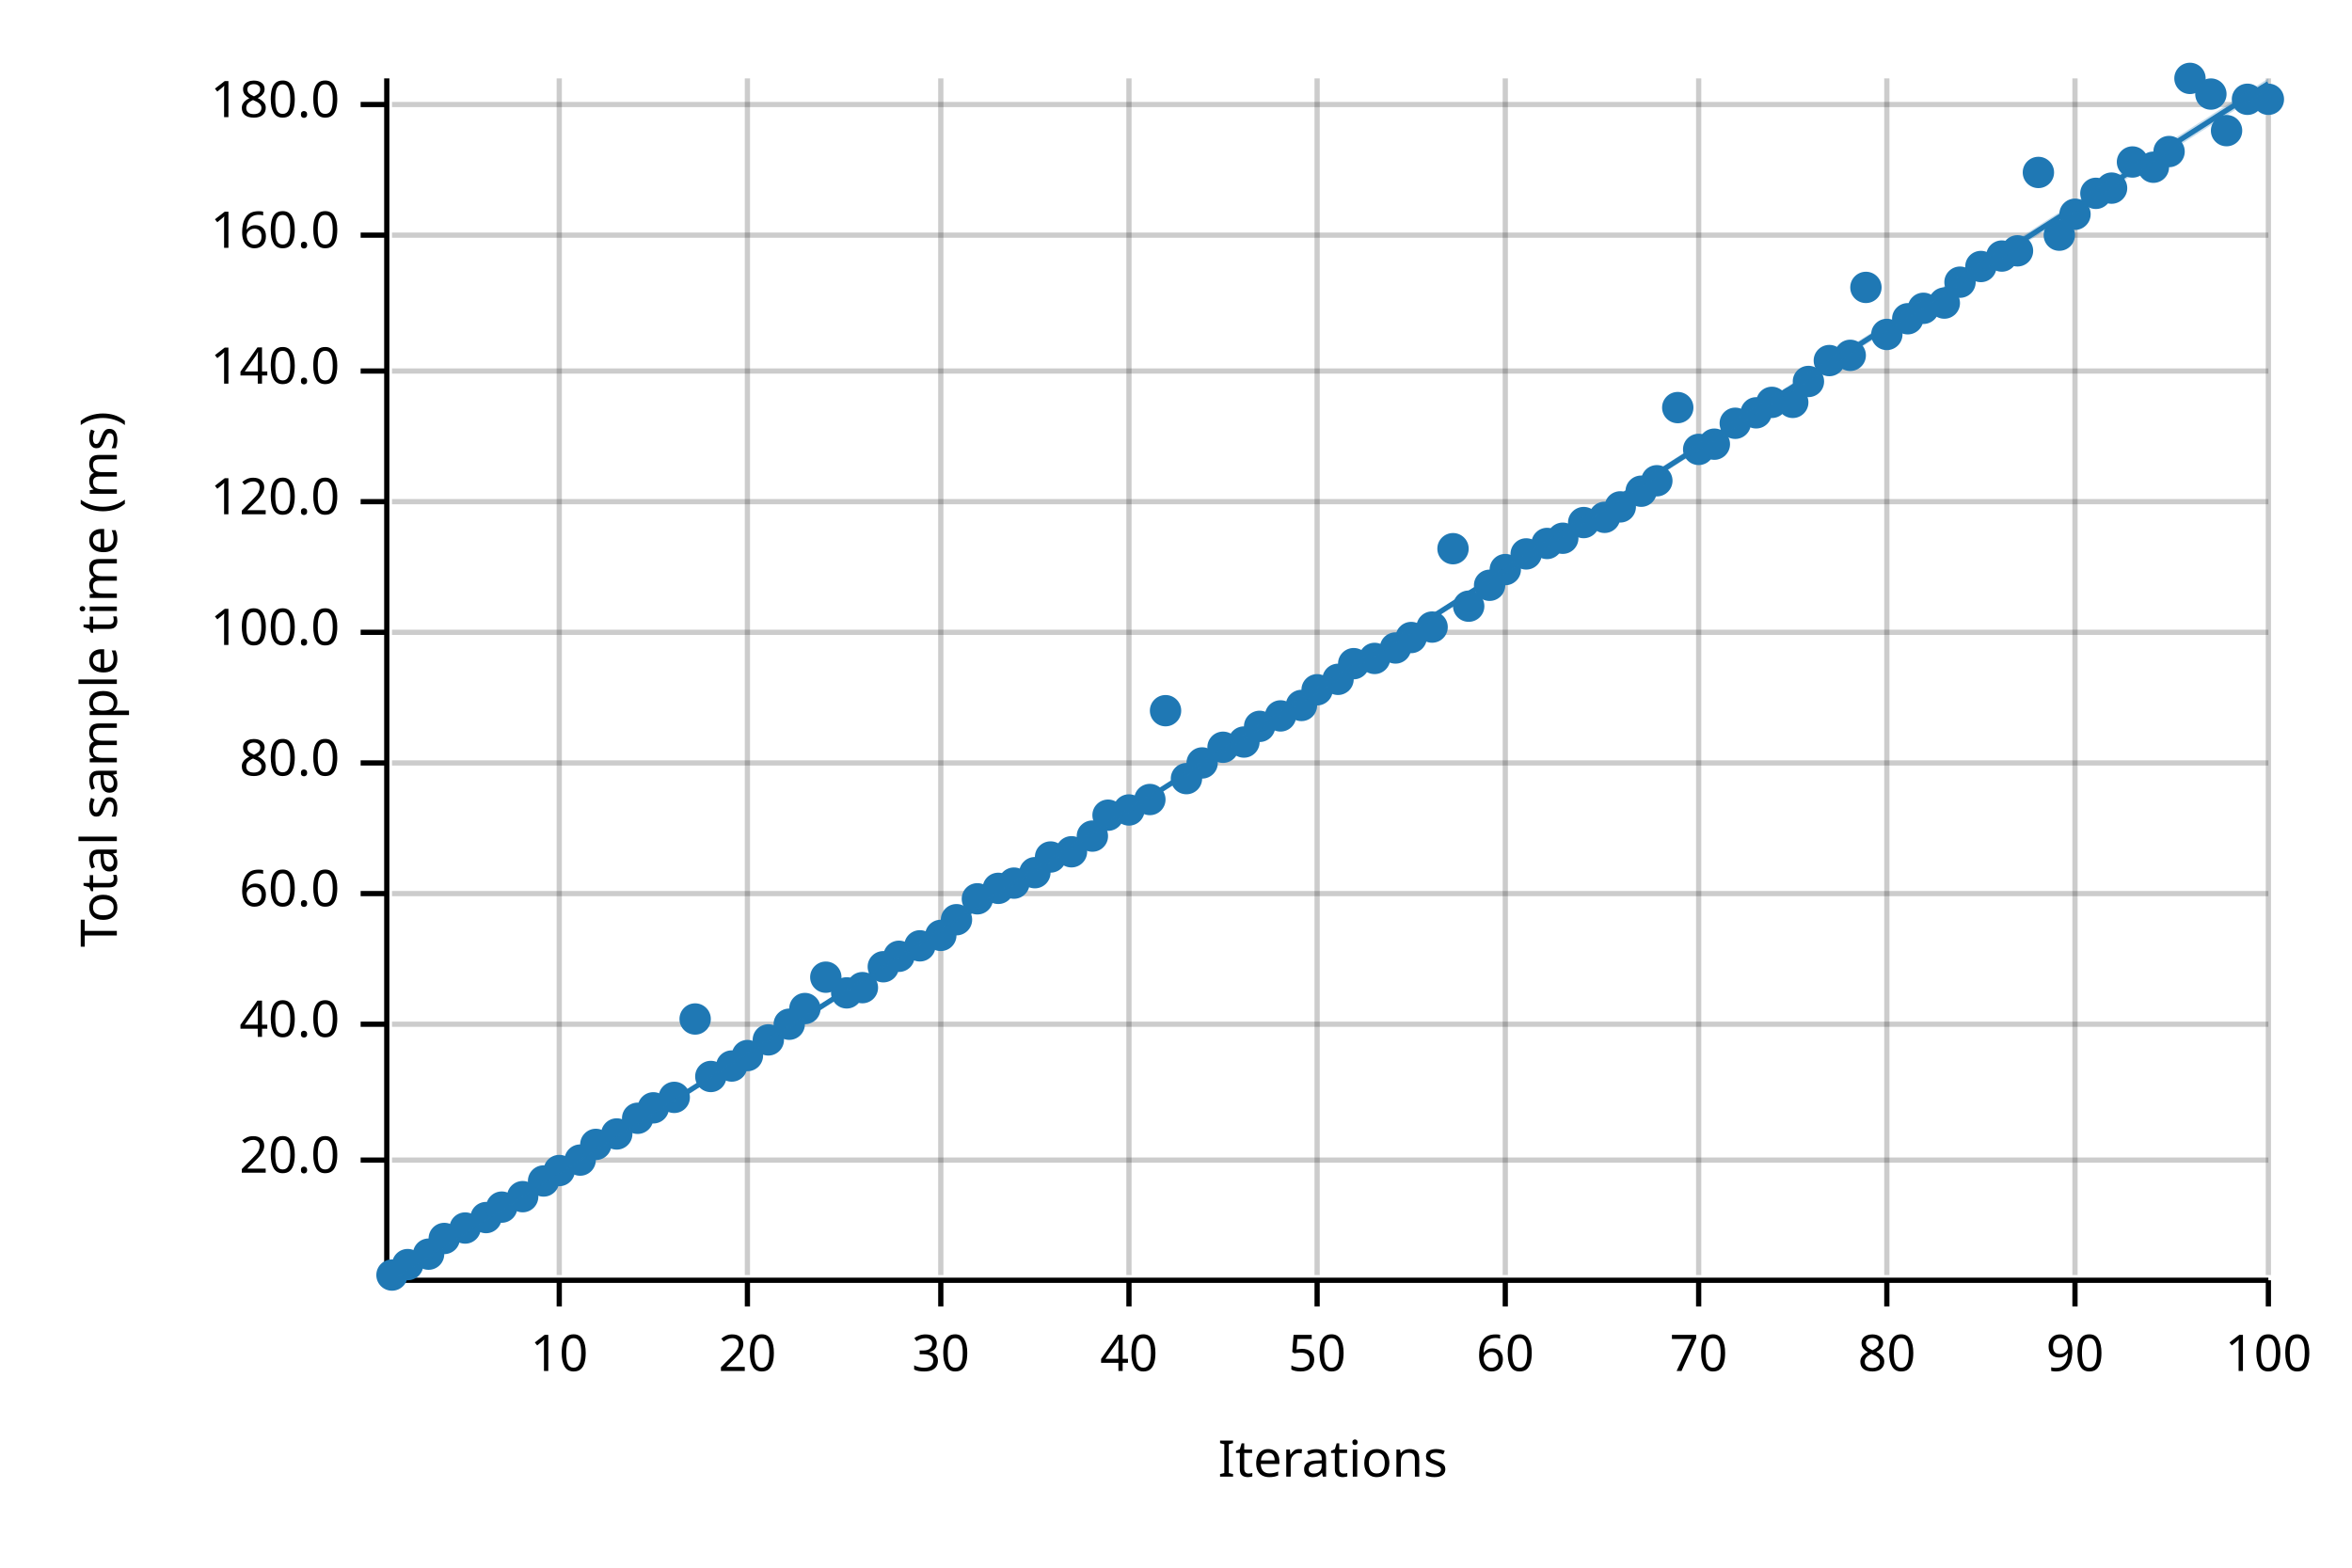
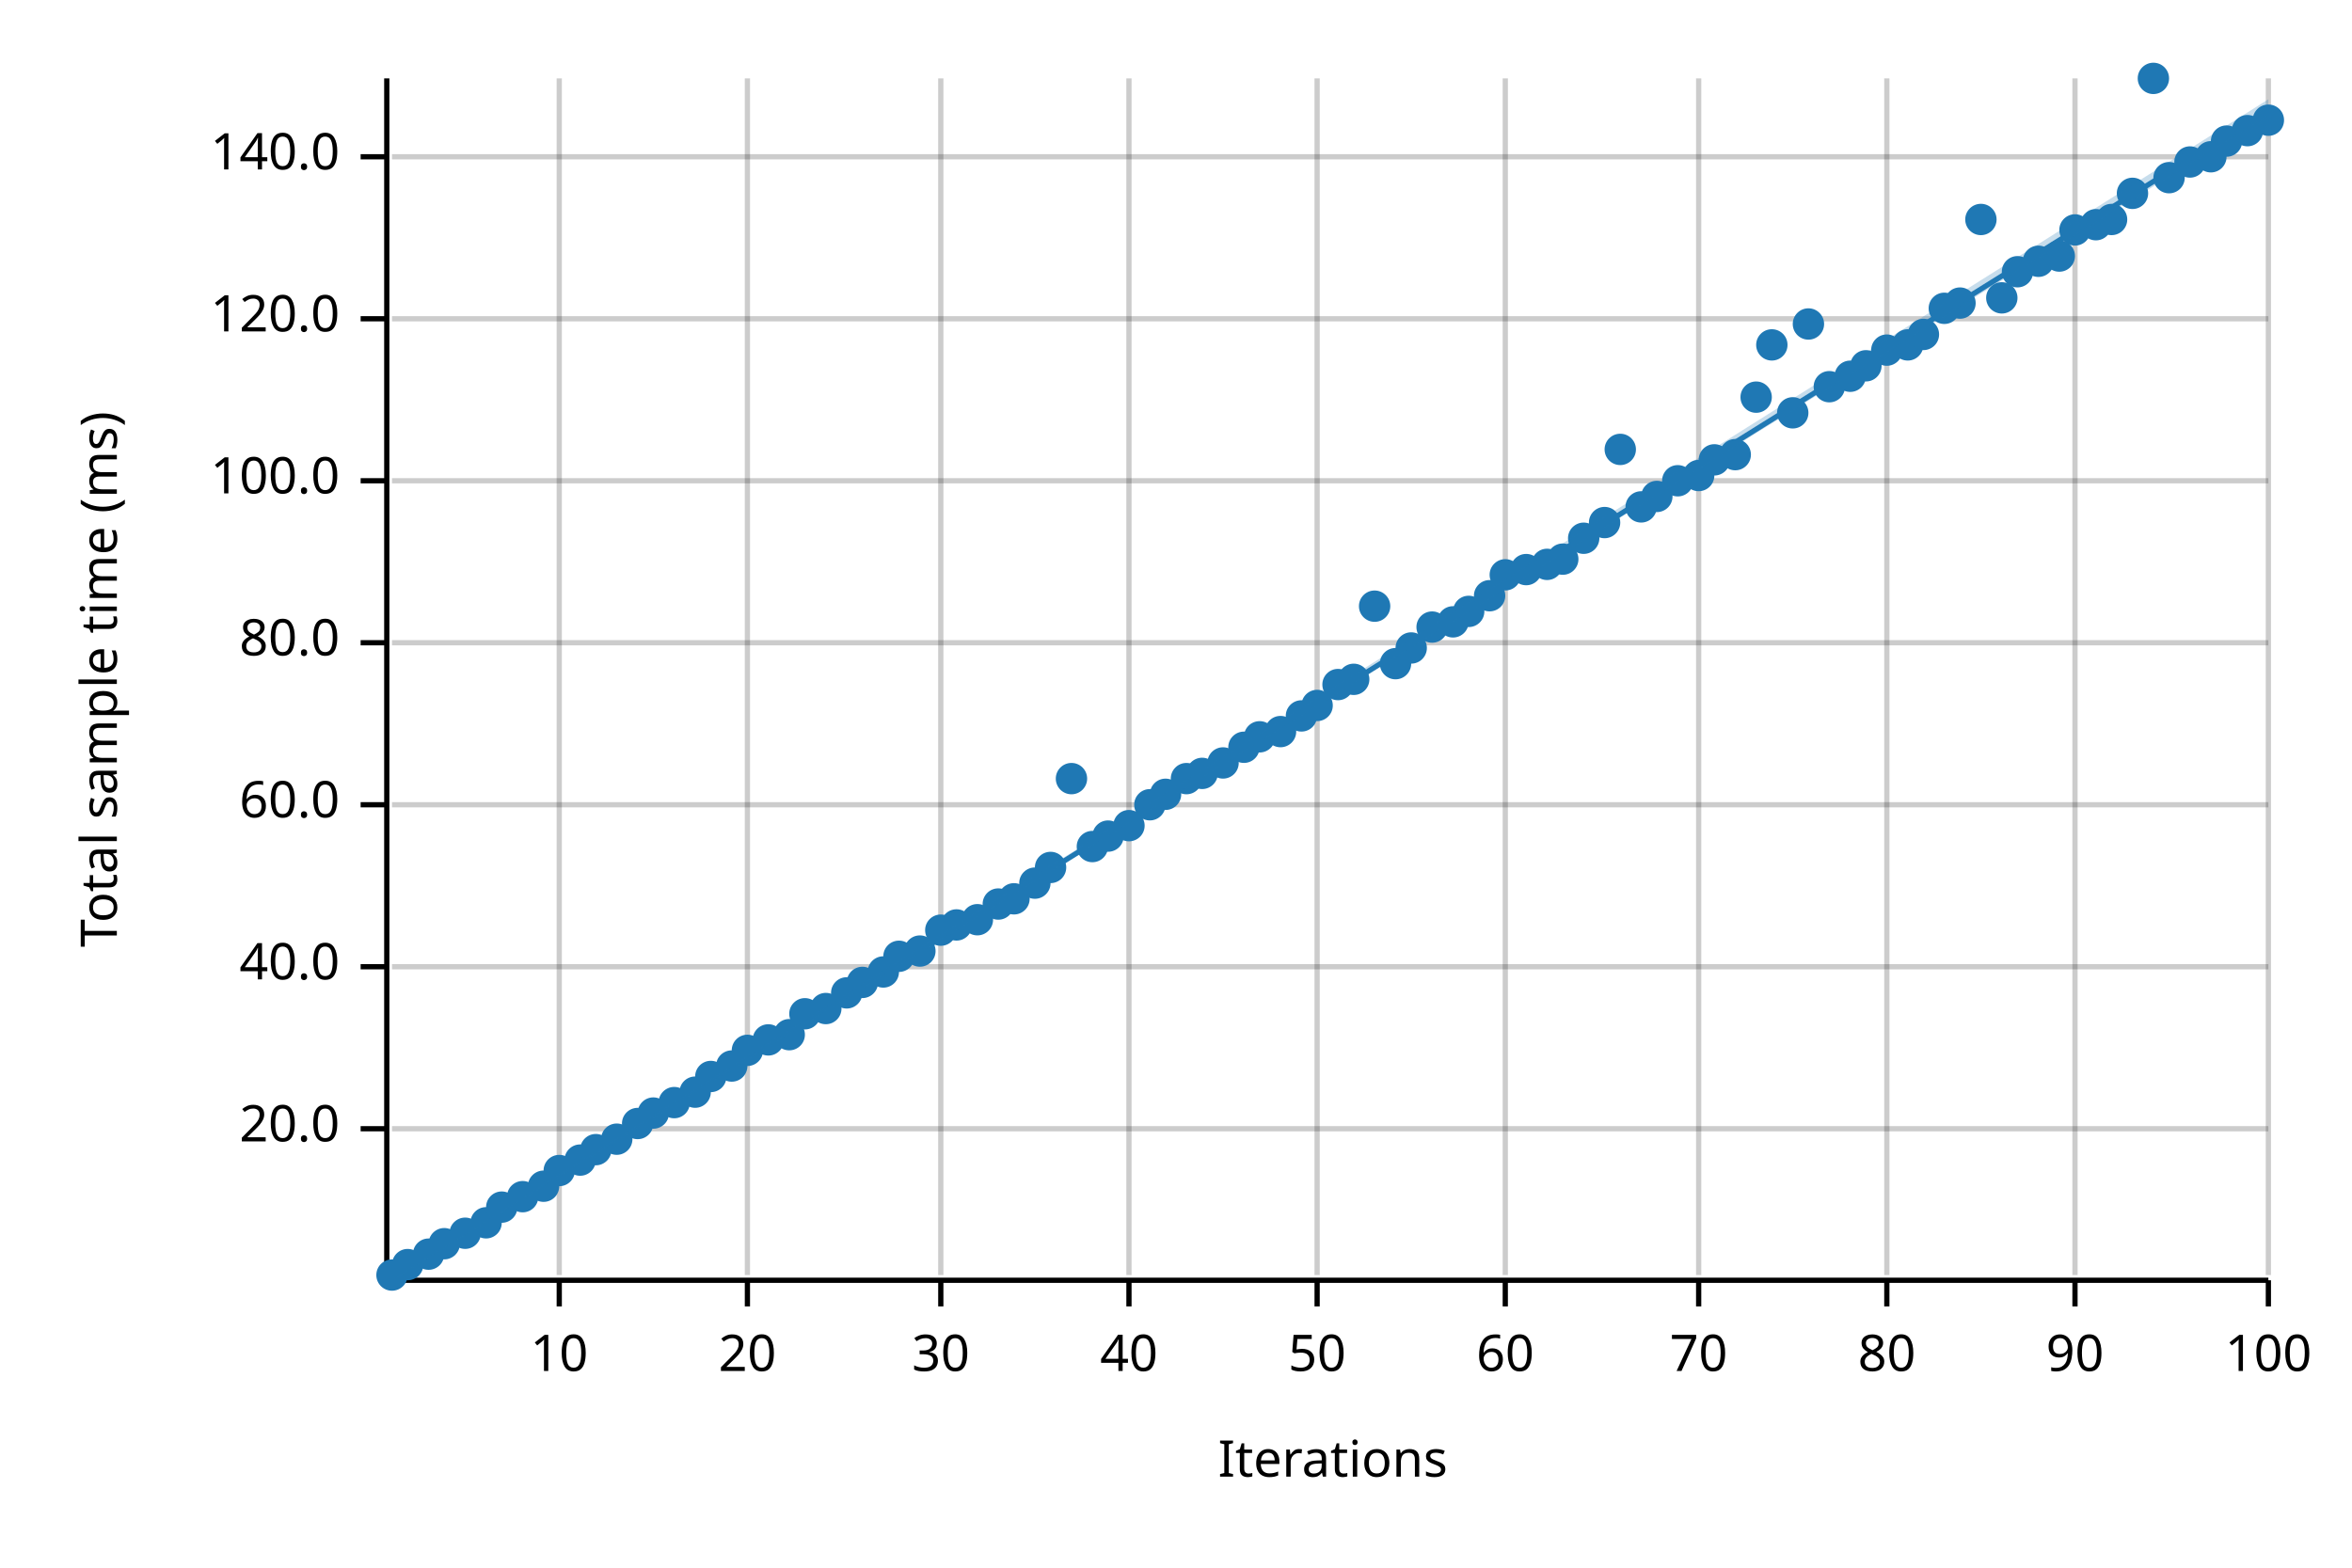
<svg xmlns="http://www.w3.org/2000/svg" width="450" height="300" viewBox="0 0 450 300">
  <text x="15" y="130" dy="0.76em" text-anchor="middle" font-family="sans-serif" font-size="9.677" opacity="1" fill="#000000" transform="rotate(270, 15, 130)">
Total sample time (ms)
</text>
  <text x="255" y="285" dy="-0.5ex" text-anchor="middle" font-family="sans-serif" font-size="9.677" opacity="1" fill="#000000">
Iterations
</text>
  <line opacity="0.2" stroke="#000000" stroke-width="1" x1="107" y1="244" x2="107" y2="15" />
  <line opacity="0.2" stroke="#000000" stroke-width="1" x1="143" y1="244" x2="143" y2="15" />
  <line opacity="0.2" stroke="#000000" stroke-width="1" x1="180" y1="244" x2="180" y2="15" />
  <line opacity="0.2" stroke="#000000" stroke-width="1" x1="216" y1="244" x2="216" y2="15" />
  <line opacity="0.2" stroke="#000000" stroke-width="1" x1="252" y1="244" x2="252" y2="15" />
  <line opacity="0.2" stroke="#000000" stroke-width="1" x1="288" y1="244" x2="288" y2="15" />
  <line opacity="0.2" stroke="#000000" stroke-width="1" x1="325" y1="244" x2="325" y2="15" />
  <line opacity="0.2" stroke="#000000" stroke-width="1" x1="361" y1="244" x2="361" y2="15" />
  <line opacity="0.2" stroke="#000000" stroke-width="1" x1="397" y1="244" x2="397" y2="15" />
  <line opacity="0.2" stroke="#000000" stroke-width="1" x1="434" y1="244" x2="434" y2="15" />
-   <line opacity="0.2" stroke="#000000" stroke-width="1" x1="75" y1="222" x2="434" y2="222" />
-   <line opacity="0.2" stroke="#000000" stroke-width="1" x1="75" y1="196" x2="434" y2="196" />
-   <line opacity="0.2" stroke="#000000" stroke-width="1" x1="75" y1="171" x2="434" y2="171" />
-   <line opacity="0.2" stroke="#000000" stroke-width="1" x1="75" y1="146" x2="434" y2="146" />
-   <line opacity="0.2" stroke="#000000" stroke-width="1" x1="75" y1="121" x2="434" y2="121" />
-   <line opacity="0.2" stroke="#000000" stroke-width="1" x1="75" y1="96" x2="434" y2="96" />
-   <line opacity="0.2" stroke="#000000" stroke-width="1" x1="75" y1="71" x2="434" y2="71" />
-   <line opacity="0.2" stroke="#000000" stroke-width="1" x1="75" y1="45" x2="434" y2="45" />
-   <line opacity="0.2" stroke="#000000" stroke-width="1" x1="75" y1="20" x2="434" y2="20" />
+   <line opacity="0.2" stroke="#000000" stroke-width="1" x1="75" y1="216" x2="434" y2="216" />
+   <line opacity="0.2" stroke="#000000" stroke-width="1" x1="75" y1="185" x2="434" y2="185" />
+   <line opacity="0.2" stroke="#000000" stroke-width="1" x1="75" y1="154" x2="434" y2="154" />
+   <line opacity="0.2" stroke="#000000" stroke-width="1" x1="75" y1="123" x2="434" y2="123" />
+   <line opacity="0.2" stroke="#000000" stroke-width="1" x1="75" y1="92" x2="434" y2="92" />
+   <line opacity="0.2" stroke="#000000" stroke-width="1" x1="75" y1="61" x2="434" y2="61" />
+   <line opacity="0.2" stroke="#000000" stroke-width="1" x1="75" y1="30" x2="434" y2="30" />
  <polyline fill="none" opacity="1" stroke="#000000" stroke-width="1" points="74,15 74,244 " />
-   <text x="65" y="222" dy="0.5ex" text-anchor="end" font-family="sans-serif" font-size="9.677" opacity="1" fill="#000000">
+   <text x="65" y="216" dy="0.5ex" text-anchor="end" font-family="sans-serif" font-size="9.677" opacity="1" fill="#000000">
20.0
</text>
-   <polyline fill="none" opacity="1" stroke="#000000" stroke-width="1" points="69,222 74,222 " />
-   <text x="65" y="196" dy="0.5ex" text-anchor="end" font-family="sans-serif" font-size="9.677" opacity="1" fill="#000000">
+   <polyline fill="none" opacity="1" stroke="#000000" stroke-width="1" points="69,216 74,216 " />
+   <text x="65" y="185" dy="0.5ex" text-anchor="end" font-family="sans-serif" font-size="9.677" opacity="1" fill="#000000">
40.0
</text>
-   <polyline fill="none" opacity="1" stroke="#000000" stroke-width="1" points="69,196 74,196 " />
-   <text x="65" y="171" dy="0.5ex" text-anchor="end" font-family="sans-serif" font-size="9.677" opacity="1" fill="#000000">
+   <polyline fill="none" opacity="1" stroke="#000000" stroke-width="1" points="69,185 74,185 " />
+   <text x="65" y="154" dy="0.5ex" text-anchor="end" font-family="sans-serif" font-size="9.677" opacity="1" fill="#000000">
60.0
</text>
-   <polyline fill="none" opacity="1" stroke="#000000" stroke-width="1" points="69,171 74,171 " />
-   <text x="65" y="146" dy="0.5ex" text-anchor="end" font-family="sans-serif" font-size="9.677" opacity="1" fill="#000000">
+   <polyline fill="none" opacity="1" stroke="#000000" stroke-width="1" points="69,154 74,154 " />
+   <text x="65" y="123" dy="0.5ex" text-anchor="end" font-family="sans-serif" font-size="9.677" opacity="1" fill="#000000">
80.0
</text>
-   <polyline fill="none" opacity="1" stroke="#000000" stroke-width="1" points="69,146 74,146 " />
-   <text x="65" y="121" dy="0.5ex" text-anchor="end" font-family="sans-serif" font-size="9.677" opacity="1" fill="#000000">
+   <polyline fill="none" opacity="1" stroke="#000000" stroke-width="1" points="69,123 74,123 " />
+   <text x="65" y="92" dy="0.5ex" text-anchor="end" font-family="sans-serif" font-size="9.677" opacity="1" fill="#000000">
100.0
</text>
-   <polyline fill="none" opacity="1" stroke="#000000" stroke-width="1" points="69,121 74,121 " />
-   <text x="65" y="96" dy="0.5ex" text-anchor="end" font-family="sans-serif" font-size="9.677" opacity="1" fill="#000000">
+   <polyline fill="none" opacity="1" stroke="#000000" stroke-width="1" points="69,92 74,92 " />
+   <text x="65" y="61" dy="0.5ex" text-anchor="end" font-family="sans-serif" font-size="9.677" opacity="1" fill="#000000">
120.0
</text>
-   <polyline fill="none" opacity="1" stroke="#000000" stroke-width="1" points="69,96 74,96 " />
-   <text x="65" y="71" dy="0.5ex" text-anchor="end" font-family="sans-serif" font-size="9.677" opacity="1" fill="#000000">
+   <polyline fill="none" opacity="1" stroke="#000000" stroke-width="1" points="69,61 74,61 " />
+   <text x="65" y="30" dy="0.5ex" text-anchor="end" font-family="sans-serif" font-size="9.677" opacity="1" fill="#000000">
140.0
</text>
-   <polyline fill="none" opacity="1" stroke="#000000" stroke-width="1" points="69,71 74,71 " />
-   <text x="65" y="45" dy="0.5ex" text-anchor="end" font-family="sans-serif" font-size="9.677" opacity="1" fill="#000000">
- 160.0
- </text>
-   <polyline fill="none" opacity="1" stroke="#000000" stroke-width="1" points="69,45 74,45 " />
-   <text x="65" y="20" dy="0.5ex" text-anchor="end" font-family="sans-serif" font-size="9.677" opacity="1" fill="#000000">
- 180.0
- </text>
-   <polyline fill="none" opacity="1" stroke="#000000" stroke-width="1" points="69,20 74,20 " />
+   <polyline fill="none" opacity="1" stroke="#000000" stroke-width="1" points="69,30 74,30 " />
  <polyline fill="none" opacity="1" stroke="#000000" stroke-width="1" points="75,245 434,245 " />
  <text x="107" y="255" dy="0.76em" text-anchor="middle" font-family="sans-serif" font-size="9.677" opacity="1" fill="#000000">
10
</text>
  <polyline fill="none" opacity="1" stroke="#000000" stroke-width="1" points="107,245 107,250 " />
  <text x="143" y="255" dy="0.76em" text-anchor="middle" font-family="sans-serif" font-size="9.677" opacity="1" fill="#000000">
20
</text>
  <polyline fill="none" opacity="1" stroke="#000000" stroke-width="1" points="143,245 143,250 " />
  <text x="180" y="255" dy="0.76em" text-anchor="middle" font-family="sans-serif" font-size="9.677" opacity="1" fill="#000000">
30
</text>
  <polyline fill="none" opacity="1" stroke="#000000" stroke-width="1" points="180,245 180,250 " />
  <text x="216" y="255" dy="0.76em" text-anchor="middle" font-family="sans-serif" font-size="9.677" opacity="1" fill="#000000">
40
</text>
  <polyline fill="none" opacity="1" stroke="#000000" stroke-width="1" points="216,245 216,250 " />
  <text x="252" y="255" dy="0.76em" text-anchor="middle" font-family="sans-serif" font-size="9.677" opacity="1" fill="#000000">
50
</text>
  <polyline fill="none" opacity="1" stroke="#000000" stroke-width="1" points="252,245 252,250 " />
  <text x="288" y="255" dy="0.76em" text-anchor="middle" font-family="sans-serif" font-size="9.677" opacity="1" fill="#000000">
60
</text>
  <polyline fill="none" opacity="1" stroke="#000000" stroke-width="1" points="288,245 288,250 " />
  <text x="325" y="255" dy="0.76em" text-anchor="middle" font-family="sans-serif" font-size="9.677" opacity="1" fill="#000000">
70
</text>
  <polyline fill="none" opacity="1" stroke="#000000" stroke-width="1" points="325,245 325,250 " />
  <text x="361" y="255" dy="0.76em" text-anchor="middle" font-family="sans-serif" font-size="9.677" opacity="1" fill="#000000">
80
</text>
  <polyline fill="none" opacity="1" stroke="#000000" stroke-width="1" points="361,245 361,250 " />
  <text x="397" y="255" dy="0.76em" text-anchor="middle" font-family="sans-serif" font-size="9.677" opacity="1" fill="#000000">
90
</text>
  <polyline fill="none" opacity="1" stroke="#000000" stroke-width="1" points="397,245 397,250 " />
  <text x="434" y="255" dy="0.76em" text-anchor="middle" font-family="sans-serif" font-size="9.677" opacity="1" fill="#000000">
100
</text>
  <polyline fill="none" opacity="1" stroke="#000000" stroke-width="1" points="434,245 434,250 " />
  <circle cx="75" cy="244" r="3" opacity="1" fill="#1F78B4" stroke="none" stroke-width="1" />
  <circle cx="78" cy="242" r="3" opacity="1" fill="#1F78B4" stroke="none" stroke-width="1" />
  <circle cx="82" cy="240" r="3" opacity="1" fill="#1F78B4" stroke="none" stroke-width="1" />
-   <circle cx="85" cy="237" r="3" opacity="1" fill="#1F78B4" stroke="none" stroke-width="1" />
-   <circle cx="89" cy="235" r="3" opacity="1" fill="#1F78B4" stroke="none" stroke-width="1" />
-   <circle cx="93" cy="233" r="3" opacity="1" fill="#1F78B4" stroke="none" stroke-width="1" />
+   <circle cx="85" cy="238" r="3" opacity="1" fill="#1F78B4" stroke="none" stroke-width="1" />
+   <circle cx="89" cy="236" r="3" opacity="1" fill="#1F78B4" stroke="none" stroke-width="1" />
+   <circle cx="93" cy="234" r="3" opacity="1" fill="#1F78B4" stroke="none" stroke-width="1" />
  <circle cx="96" cy="231" r="3" opacity="1" fill="#1F78B4" stroke="none" stroke-width="1" />
  <circle cx="100" cy="229" r="3" opacity="1" fill="#1F78B4" stroke="none" stroke-width="1" />
-   <circle cx="104" cy="226" r="3" opacity="1" fill="#1F78B4" stroke="none" stroke-width="1" />
+   <circle cx="104" cy="227" r="3" opacity="1" fill="#1F78B4" stroke="none" stroke-width="1" />
  <circle cx="107" cy="224" r="3" opacity="1" fill="#1F78B4" stroke="none" stroke-width="1" />
  <circle cx="111" cy="222" r="3" opacity="1" fill="#1F78B4" stroke="none" stroke-width="1" />
-   <circle cx="114" cy="219" r="3" opacity="1" fill="#1F78B4" stroke="none" stroke-width="1" />
-   <circle cx="118" cy="217" r="3" opacity="1" fill="#1F78B4" stroke="none" stroke-width="1" />
-   <circle cx="122" cy="214" r="3" opacity="1" fill="#1F78B4" stroke="none" stroke-width="1" />
-   <circle cx="125" cy="212" r="3" opacity="1" fill="#1F78B4" stroke="none" stroke-width="1" />
-   <circle cx="129" cy="210" r="3" opacity="1" fill="#1F78B4" stroke="none" stroke-width="1" />
-   <circle cx="133" cy="195" r="3" opacity="1" fill="#1F78B4" stroke="none" stroke-width="1" />
+   <circle cx="114" cy="220" r="3" opacity="1" fill="#1F78B4" stroke="none" stroke-width="1" />
+   <circle cx="118" cy="218" r="3" opacity="1" fill="#1F78B4" stroke="none" stroke-width="1" />
+   <circle cx="122" cy="215" r="3" opacity="1" fill="#1F78B4" stroke="none" stroke-width="1" />
+   <circle cx="125" cy="213" r="3" opacity="1" fill="#1F78B4" stroke="none" stroke-width="1" />
+   <circle cx="129" cy="211" r="3" opacity="1" fill="#1F78B4" stroke="none" stroke-width="1" />
+   <circle cx="133" cy="209" r="3" opacity="1" fill="#1F78B4" stroke="none" stroke-width="1" />
  <circle cx="136" cy="206" r="3" opacity="1" fill="#1F78B4" stroke="none" stroke-width="1" />
  <circle cx="140" cy="204" r="3" opacity="1" fill="#1F78B4" stroke="none" stroke-width="1" />
-   <circle cx="143" cy="202" r="3" opacity="1" fill="#1F78B4" stroke="none" stroke-width="1" />
+   <circle cx="143" cy="201" r="3" opacity="1" fill="#1F78B4" stroke="none" stroke-width="1" />
  <circle cx="147" cy="199" r="3" opacity="1" fill="#1F78B4" stroke="none" stroke-width="1" />
-   <circle cx="151" cy="196" r="3" opacity="1" fill="#1F78B4" stroke="none" stroke-width="1" />
-   <circle cx="154" cy="193" r="3" opacity="1" fill="#1F78B4" stroke="none" stroke-width="1" />
-   <circle cx="158" cy="187" r="3" opacity="1" fill="#1F78B4" stroke="none" stroke-width="1" />
+   <circle cx="151" cy="198" r="3" opacity="1" fill="#1F78B4" stroke="none" stroke-width="1" />
+   <circle cx="154" cy="194" r="3" opacity="1" fill="#1F78B4" stroke="none" stroke-width="1" />
+   <circle cx="158" cy="193" r="3" opacity="1" fill="#1F78B4" stroke="none" stroke-width="1" />
  <circle cx="162" cy="190" r="3" opacity="1" fill="#1F78B4" stroke="none" stroke-width="1" />
-   <circle cx="165" cy="189" r="3" opacity="1" fill="#1F78B4" stroke="none" stroke-width="1" />
-   <circle cx="169" cy="185" r="3" opacity="1" fill="#1F78B4" stroke="none" stroke-width="1" />
+   <circle cx="165" cy="188" r="3" opacity="1" fill="#1F78B4" stroke="none" stroke-width="1" />
+   <circle cx="169" cy="186" r="3" opacity="1" fill="#1F78B4" stroke="none" stroke-width="1" />
  <circle cx="172" cy="183" r="3" opacity="1" fill="#1F78B4" stroke="none" stroke-width="1" />
-   <circle cx="176" cy="181" r="3" opacity="1" fill="#1F78B4" stroke="none" stroke-width="1" />
-   <circle cx="180" cy="179" r="3" opacity="1" fill="#1F78B4" stroke="none" stroke-width="1" />
-   <circle cx="183" cy="176" r="3" opacity="1" fill="#1F78B4" stroke="none" stroke-width="1" />
-   <circle cx="187" cy="172" r="3" opacity="1" fill="#1F78B4" stroke="none" stroke-width="1" />
-   <circle cx="191" cy="170" r="3" opacity="1" fill="#1F78B4" stroke="none" stroke-width="1" />
-   <circle cx="194" cy="169" r="3" opacity="1" fill="#1F78B4" stroke="none" stroke-width="1" />
-   <circle cx="198" cy="167" r="3" opacity="1" fill="#1F78B4" stroke="none" stroke-width="1" />
-   <circle cx="201" cy="164" r="3" opacity="1" fill="#1F78B4" stroke="none" stroke-width="1" />
-   <circle cx="205" cy="163" r="3" opacity="1" fill="#1F78B4" stroke="none" stroke-width="1" />
-   <circle cx="209" cy="160" r="3" opacity="1" fill="#1F78B4" stroke="none" stroke-width="1" />
-   <circle cx="212" cy="156" r="3" opacity="1" fill="#1F78B4" stroke="none" stroke-width="1" />
-   <circle cx="216" cy="155" r="3" opacity="1" fill="#1F78B4" stroke="none" stroke-width="1" />
-   <circle cx="220" cy="153" r="3" opacity="1" fill="#1F78B4" stroke="none" stroke-width="1" />
-   <circle cx="223" cy="136" r="3" opacity="1" fill="#1F78B4" stroke="none" stroke-width="1" />
+   <circle cx="176" cy="182" r="3" opacity="1" fill="#1F78B4" stroke="none" stroke-width="1" />
+   <circle cx="180" cy="178" r="3" opacity="1" fill="#1F78B4" stroke="none" stroke-width="1" />
+   <circle cx="183" cy="177" r="3" opacity="1" fill="#1F78B4" stroke="none" stroke-width="1" />
+   <circle cx="187" cy="176" r="3" opacity="1" fill="#1F78B4" stroke="none" stroke-width="1" />
+   <circle cx="191" cy="173" r="3" opacity="1" fill="#1F78B4" stroke="none" stroke-width="1" />
+   <circle cx="194" cy="172" r="3" opacity="1" fill="#1F78B4" stroke="none" stroke-width="1" />
+   <circle cx="198" cy="169" r="3" opacity="1" fill="#1F78B4" stroke="none" stroke-width="1" />
+   <circle cx="201" cy="166" r="3" opacity="1" fill="#1F78B4" stroke="none" stroke-width="1" />
+   <circle cx="205" cy="149" r="3" opacity="1" fill="#1F78B4" stroke="none" stroke-width="1" />
+   <circle cx="209" cy="162" r="3" opacity="1" fill="#1F78B4" stroke="none" stroke-width="1" />
+   <circle cx="212" cy="160" r="3" opacity="1" fill="#1F78B4" stroke="none" stroke-width="1" />
+   <circle cx="216" cy="158" r="3" opacity="1" fill="#1F78B4" stroke="none" stroke-width="1" />
+   <circle cx="220" cy="154" r="3" opacity="1" fill="#1F78B4" stroke="none" stroke-width="1" />
+   <circle cx="223" cy="152" r="3" opacity="1" fill="#1F78B4" stroke="none" stroke-width="1" />
  <circle cx="227" cy="149" r="3" opacity="1" fill="#1F78B4" stroke="none" stroke-width="1" />
-   <circle cx="230" cy="146" r="3" opacity="1" fill="#1F78B4" stroke="none" stroke-width="1" />
-   <circle cx="234" cy="143" r="3" opacity="1" fill="#1F78B4" stroke="none" stroke-width="1" />
-   <circle cx="238" cy="142" r="3" opacity="1" fill="#1F78B4" stroke="none" stroke-width="1" />
-   <circle cx="241" cy="139" r="3" opacity="1" fill="#1F78B4" stroke="none" stroke-width="1" />
-   <circle cx="245" cy="137" r="3" opacity="1" fill="#1F78B4" stroke="none" stroke-width="1" />
-   <circle cx="249" cy="135" r="3" opacity="1" fill="#1F78B4" stroke="none" stroke-width="1" />
-   <circle cx="252" cy="132" r="3" opacity="1" fill="#1F78B4" stroke="none" stroke-width="1" />
-   <circle cx="256" cy="130" r="3" opacity="1" fill="#1F78B4" stroke="none" stroke-width="1" />
-   <circle cx="259" cy="127" r="3" opacity="1" fill="#1F78B4" stroke="none" stroke-width="1" />
-   <circle cx="263" cy="126" r="3" opacity="1" fill="#1F78B4" stroke="none" stroke-width="1" />
-   <circle cx="267" cy="124" r="3" opacity="1" fill="#1F78B4" stroke="none" stroke-width="1" />
-   <circle cx="270" cy="122" r="3" opacity="1" fill="#1F78B4" stroke="none" stroke-width="1" />
+   <circle cx="230" cy="148" r="3" opacity="1" fill="#1F78B4" stroke="none" stroke-width="1" />
+   <circle cx="234" cy="146" r="3" opacity="1" fill="#1F78B4" stroke="none" stroke-width="1" />
+   <circle cx="238" cy="143" r="3" opacity="1" fill="#1F78B4" stroke="none" stroke-width="1" />
+   <circle cx="241" cy="141" r="3" opacity="1" fill="#1F78B4" stroke="none" stroke-width="1" />
+   <circle cx="245" cy="140" r="3" opacity="1" fill="#1F78B4" stroke="none" stroke-width="1" />
+   <circle cx="249" cy="137" r="3" opacity="1" fill="#1F78B4" stroke="none" stroke-width="1" />
+   <circle cx="252" cy="135" r="3" opacity="1" fill="#1F78B4" stroke="none" stroke-width="1" />
+   <circle cx="256" cy="131" r="3" opacity="1" fill="#1F78B4" stroke="none" stroke-width="1" />
+   <circle cx="259" cy="130" r="3" opacity="1" fill="#1F78B4" stroke="none" stroke-width="1" />
+   <circle cx="263" cy="116" r="3" opacity="1" fill="#1F78B4" stroke="none" stroke-width="1" />
+   <circle cx="267" cy="127" r="3" opacity="1" fill="#1F78B4" stroke="none" stroke-width="1" />
+   <circle cx="270" cy="124" r="3" opacity="1" fill="#1F78B4" stroke="none" stroke-width="1" />
  <circle cx="274" cy="120" r="3" opacity="1" fill="#1F78B4" stroke="none" stroke-width="1" />
-   <circle cx="278" cy="105" r="3" opacity="1" fill="#1F78B4" stroke="none" stroke-width="1" />
-   <circle cx="281" cy="116" r="3" opacity="1" fill="#1F78B4" stroke="none" stroke-width="1" />
-   <circle cx="285" cy="112" r="3" opacity="1" fill="#1F78B4" stroke="none" stroke-width="1" />
-   <circle cx="288" cy="109" r="3" opacity="1" fill="#1F78B4" stroke="none" stroke-width="1" />
-   <circle cx="292" cy="106" r="3" opacity="1" fill="#1F78B4" stroke="none" stroke-width="1" />
-   <circle cx="296" cy="104" r="3" opacity="1" fill="#1F78B4" stroke="none" stroke-width="1" />
-   <circle cx="299" cy="103" r="3" opacity="1" fill="#1F78B4" stroke="none" stroke-width="1" />
-   <circle cx="303" cy="100" r="3" opacity="1" fill="#1F78B4" stroke="none" stroke-width="1" />
-   <circle cx="307" cy="99" r="3" opacity="1" fill="#1F78B4" stroke="none" stroke-width="1" />
-   <circle cx="310" cy="97" r="3" opacity="1" fill="#1F78B4" stroke="none" stroke-width="1" />
-   <circle cx="314" cy="94" r="3" opacity="1" fill="#1F78B4" stroke="none" stroke-width="1" />
-   <circle cx="317" cy="92" r="3" opacity="1" fill="#1F78B4" stroke="none" stroke-width="1" />
-   <circle cx="321" cy="78" r="3" opacity="1" fill="#1F78B4" stroke="none" stroke-width="1" />
-   <circle cx="325" cy="86" r="3" opacity="1" fill="#1F78B4" stroke="none" stroke-width="1" />
-   <circle cx="328" cy="85" r="3" opacity="1" fill="#1F78B4" stroke="none" stroke-width="1" />
-   <circle cx="332" cy="81" r="3" opacity="1" fill="#1F78B4" stroke="none" stroke-width="1" />
-   <circle cx="336" cy="79" r="3" opacity="1" fill="#1F78B4" stroke="none" stroke-width="1" />
-   <circle cx="339" cy="77" r="3" opacity="1" fill="#1F78B4" stroke="none" stroke-width="1" />
-   <circle cx="343" cy="77" r="3" opacity="1" fill="#1F78B4" stroke="none" stroke-width="1" />
-   <circle cx="346" cy="73" r="3" opacity="1" fill="#1F78B4" stroke="none" stroke-width="1" />
-   <circle cx="350" cy="69" r="3" opacity="1" fill="#1F78B4" stroke="none" stroke-width="1" />
-   <circle cx="354" cy="68" r="3" opacity="1" fill="#1F78B4" stroke="none" stroke-width="1" />
-   <circle cx="357" cy="55" r="3" opacity="1" fill="#1F78B4" stroke="none" stroke-width="1" />
-   <circle cx="361" cy="64" r="3" opacity="1" fill="#1F78B4" stroke="none" stroke-width="1" />
-   <circle cx="365" cy="61" r="3" opacity="1" fill="#1F78B4" stroke="none" stroke-width="1" />
-   <circle cx="368" cy="59" r="3" opacity="1" fill="#1F78B4" stroke="none" stroke-width="1" />
-   <circle cx="372" cy="58" r="3" opacity="1" fill="#1F78B4" stroke="none" stroke-width="1" />
-   <circle cx="375" cy="54" r="3" opacity="1" fill="#1F78B4" stroke="none" stroke-width="1" />
-   <circle cx="379" cy="51" r="3" opacity="1" fill="#1F78B4" stroke="none" stroke-width="1" />
-   <circle cx="383" cy="49" r="3" opacity="1" fill="#1F78B4" stroke="none" stroke-width="1" />
-   <circle cx="386" cy="48" r="3" opacity="1" fill="#1F78B4" stroke="none" stroke-width="1" />
-   <circle cx="390" cy="33" r="3" opacity="1" fill="#1F78B4" stroke="none" stroke-width="1" />
-   <circle cx="394" cy="45" r="3" opacity="1" fill="#1F78B4" stroke="none" stroke-width="1" />
-   <circle cx="397" cy="41" r="3" opacity="1" fill="#1F78B4" stroke="none" stroke-width="1" />
-   <circle cx="401" cy="37" r="3" opacity="1" fill="#1F78B4" stroke="none" stroke-width="1" />
-   <circle cx="404" cy="36" r="3" opacity="1" fill="#1F78B4" stroke="none" stroke-width="1" />
-   <circle cx="408" cy="31" r="3" opacity="1" fill="#1F78B4" stroke="none" stroke-width="1" />
-   <circle cx="412" cy="32" r="3" opacity="1" fill="#1F78B4" stroke="none" stroke-width="1" />
-   <circle cx="415" cy="29" r="3" opacity="1" fill="#1F78B4" stroke="none" stroke-width="1" />
-   <circle cx="419" cy="15" r="3" opacity="1" fill="#1F78B4" stroke="none" stroke-width="1" />
-   <circle cx="423" cy="18" r="3" opacity="1" fill="#1F78B4" stroke="none" stroke-width="1" />
-   <circle cx="426" cy="25" r="3" opacity="1" fill="#1F78B4" stroke="none" stroke-width="1" />
-   <circle cx="430" cy="19" r="3" opacity="1" fill="#1F78B4" stroke="none" stroke-width="1" />
-   <circle cx="434" cy="19" r="3" opacity="1" fill="#1F78B4" stroke="none" stroke-width="1" />
-   <polyline fill="none" opacity="1" stroke="#1F78B4" stroke-width="1" points="75,245 434,16 " />
-   <polygon opacity="0.25" fill="#1F78B4" points="75,245 434,17 434,15 " />
+   <circle cx="278" cy="119" r="3" opacity="1" fill="#1F78B4" stroke="none" stroke-width="1" />
+   <circle cx="281" cy="117" r="3" opacity="1" fill="#1F78B4" stroke="none" stroke-width="1" />
+   <circle cx="285" cy="114" r="3" opacity="1" fill="#1F78B4" stroke="none" stroke-width="1" />
+   <circle cx="288" cy="110" r="3" opacity="1" fill="#1F78B4" stroke="none" stroke-width="1" />
+   <circle cx="292" cy="109" r="3" opacity="1" fill="#1F78B4" stroke="none" stroke-width="1" />
+   <circle cx="296" cy="108" r="3" opacity="1" fill="#1F78B4" stroke="none" stroke-width="1" />
+   <circle cx="299" cy="107" r="3" opacity="1" fill="#1F78B4" stroke="none" stroke-width="1" />
+   <circle cx="303" cy="103" r="3" opacity="1" fill="#1F78B4" stroke="none" stroke-width="1" />
+   <circle cx="307" cy="100" r="3" opacity="1" fill="#1F78B4" stroke="none" stroke-width="1" />
+   <circle cx="310" cy="86" r="3" opacity="1" fill="#1F78B4" stroke="none" stroke-width="1" />
+   <circle cx="314" cy="97" r="3" opacity="1" fill="#1F78B4" stroke="none" stroke-width="1" />
+   <circle cx="317" cy="95" r="3" opacity="1" fill="#1F78B4" stroke="none" stroke-width="1" />
+   <circle cx="321" cy="92" r="3" opacity="1" fill="#1F78B4" stroke="none" stroke-width="1" />
+   <circle cx="325" cy="91" r="3" opacity="1" fill="#1F78B4" stroke="none" stroke-width="1" />
+   <circle cx="328" cy="88" r="3" opacity="1" fill="#1F78B4" stroke="none" stroke-width="1" />
+   <circle cx="332" cy="87" r="3" opacity="1" fill="#1F78B4" stroke="none" stroke-width="1" />
+   <circle cx="336" cy="76" r="3" opacity="1" fill="#1F78B4" stroke="none" stroke-width="1" />
+   <circle cx="339" cy="66" r="3" opacity="1" fill="#1F78B4" stroke="none" stroke-width="1" />
+   <circle cx="343" cy="79" r="3" opacity="1" fill="#1F78B4" stroke="none" stroke-width="1" />
+   <circle cx="346" cy="62" r="3" opacity="1" fill="#1F78B4" stroke="none" stroke-width="1" />
+   <circle cx="350" cy="74" r="3" opacity="1" fill="#1F78B4" stroke="none" stroke-width="1" />
+   <circle cx="354" cy="72" r="3" opacity="1" fill="#1F78B4" stroke="none" stroke-width="1" />
+   <circle cx="357" cy="70" r="3" opacity="1" fill="#1F78B4" stroke="none" stroke-width="1" />
+   <circle cx="361" cy="67" r="3" opacity="1" fill="#1F78B4" stroke="none" stroke-width="1" />
+   <circle cx="365" cy="66" r="3" opacity="1" fill="#1F78B4" stroke="none" stroke-width="1" />
+   <circle cx="368" cy="64" r="3" opacity="1" fill="#1F78B4" stroke="none" stroke-width="1" />
+   <circle cx="372" cy="59" r="3" opacity="1" fill="#1F78B4" stroke="none" stroke-width="1" />
+   <circle cx="375" cy="58" r="3" opacity="1" fill="#1F78B4" stroke="none" stroke-width="1" />
+   <circle cx="379" cy="42" r="3" opacity="1" fill="#1F78B4" stroke="none" stroke-width="1" />
+   <circle cx="383" cy="57" r="3" opacity="1" fill="#1F78B4" stroke="none" stroke-width="1" />
+   <circle cx="386" cy="52" r="3" opacity="1" fill="#1F78B4" stroke="none" stroke-width="1" />
+   <circle cx="390" cy="50" r="3" opacity="1" fill="#1F78B4" stroke="none" stroke-width="1" />
+   <circle cx="394" cy="49" r="3" opacity="1" fill="#1F78B4" stroke="none" stroke-width="1" />
+   <circle cx="397" cy="44" r="3" opacity="1" fill="#1F78B4" stroke="none" stroke-width="1" />
+   <circle cx="401" cy="43" r="3" opacity="1" fill="#1F78B4" stroke="none" stroke-width="1" />
+   <circle cx="404" cy="42" r="3" opacity="1" fill="#1F78B4" stroke="none" stroke-width="1" />
+   <circle cx="408" cy="37" r="3" opacity="1" fill="#1F78B4" stroke="none" stroke-width="1" />
+   <circle cx="412" cy="15" r="3" opacity="1" fill="#1F78B4" stroke="none" stroke-width="1" />
+   <circle cx="415" cy="34" r="3" opacity="1" fill="#1F78B4" stroke="none" stroke-width="1" />
+   <circle cx="419" cy="31" r="3" opacity="1" fill="#1F78B4" stroke="none" stroke-width="1" />
+   <circle cx="423" cy="30" r="3" opacity="1" fill="#1F78B4" stroke="none" stroke-width="1" />
+   <circle cx="426" cy="27" r="3" opacity="1" fill="#1F78B4" stroke="none" stroke-width="1" />
+   <circle cx="430" cy="25" r="3" opacity="1" fill="#1F78B4" stroke="none" stroke-width="1" />
+   <circle cx="434" cy="23" r="3" opacity="1" fill="#1F78B4" stroke="none" stroke-width="1" />
+   <polyline fill="none" opacity="1" stroke="#1F78B4" stroke-width="1" points="75,245 434,21 " />
+   <polygon opacity="0.25" fill="#1F78B4" points="75,245 434,22 434,19 " />
</svg>
